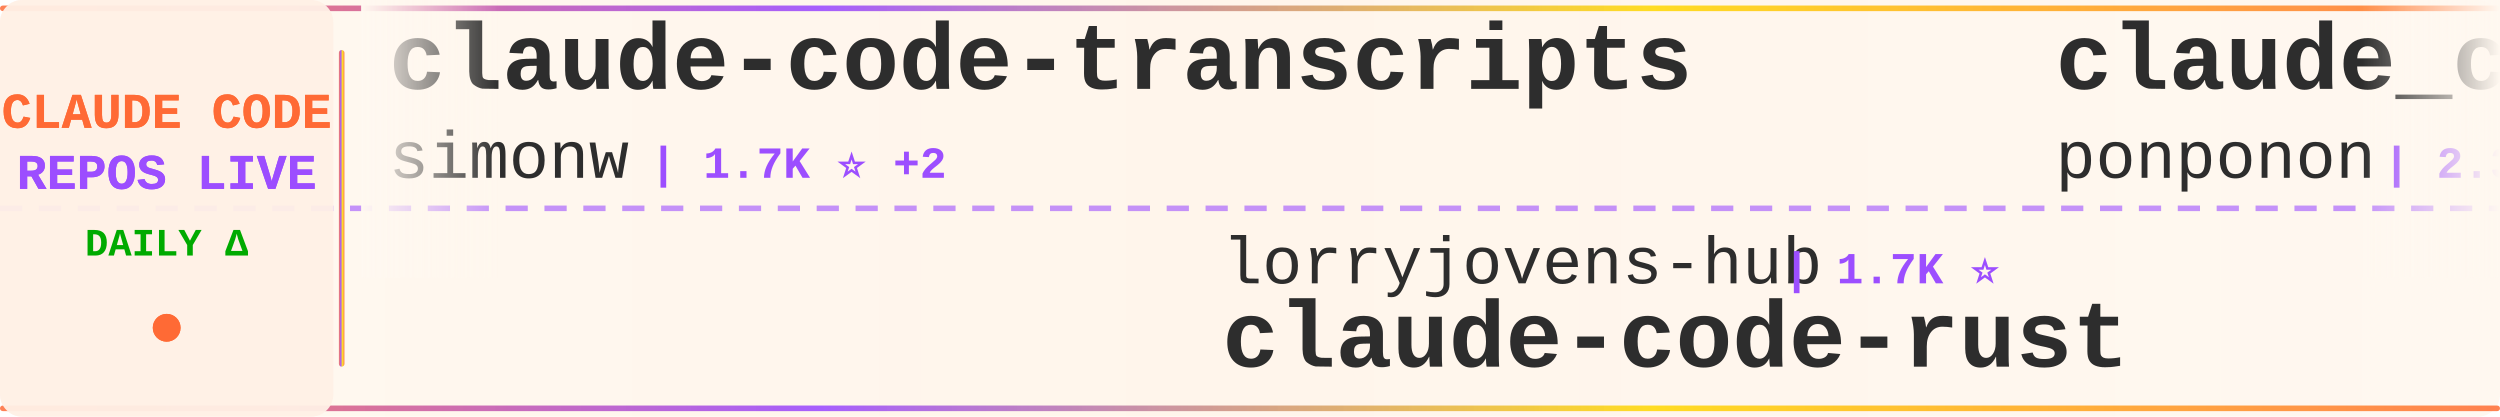
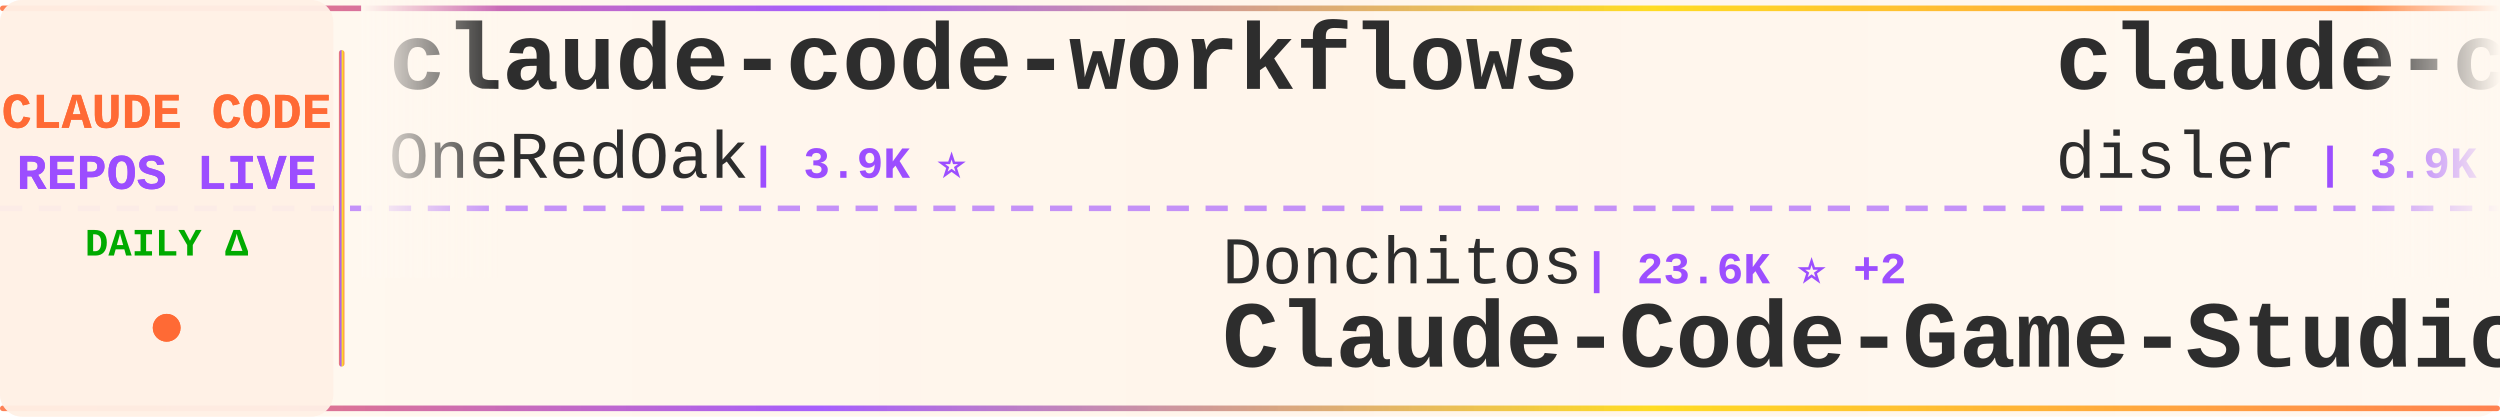
<svg xmlns="http://www.w3.org/2000/svg" width="900" height="150">
  <defs>
    <linearGradient id="tickerBg" x1="0%" y1="0%" x2="100%" y2="0%">
      <stop offset="0%" style="stop-color:#fff8f0;stop-opacity:0.98" />
      <stop offset="50%" style="stop-color:#fff5eb;stop-opacity:1" />
      <stop offset="100%" style="stop-color:#fff8f0;stop-opacity:0.98" />
    </linearGradient>
    <linearGradient id="borderGrad" x1="0%" y1="0%" x2="100%" y2="0%">
      <stop offset="0%" style="stop-color:#FF6B35;stop-opacity:0.85">
        <animate attributeName="stop-opacity" values="0.85;1;0.85" dur="2s" repeatCount="indefinite" />
      </stop>
      <stop offset="33%" style="stop-color:#9C4EFF;stop-opacity:0.9">
        <animate attributeName="stop-opacity" values="0.9;1;0.9" dur="2.2s" repeatCount="indefinite" />
      </stop>
      <stop offset="66%" style="stop-color:#FFD700;stop-opacity:0.85">
        <animate attributeName="stop-opacity" values="0.85;1;0.85" dur="1.8s" repeatCount="indefinite" />
      </stop>
      <stop offset="100%" style="stop-color:#FF6B35;stop-opacity:0.85">
        <animate attributeName="stop-opacity" values="0.85;1;0.85" dur="2s" repeatCount="indefinite" />
      </stop>
    </linearGradient>
    <filter id="textGlow">
      <feGaussianBlur stdDeviation="0.15" result="coloredBlur" />
      <feMerge>
        <feMergeNode in="coloredBlur" />
        <feMergeNode in="SourceGraphic" />
      </feMerge>
    </filter>
    <filter id="metricGlow">
      <feGaussianBlur stdDeviation="0.2" result="coloredBlur" />
      <feMerge>
        <feMergeNode in="coloredBlur" />
        <feMergeNode in="SourceGraphic" />
      </feMerge>
    </filter>
    <linearGradient id="leftFade" x1="0%" y1="0%" x2="100%" y2="0%">
      <stop offset="0%" style="stop-color:#fff8f0;stop-opacity:1" />
      <stop offset="100%" style="stop-color:#fff8f0;stop-opacity:0" />
    </linearGradient>
    <linearGradient id="rightFade" x1="0%" y1="0%" x2="100%" y2="0%">
      <stop offset="0%" style="stop-color:#fff8f0;stop-opacity:0" />
      <stop offset="100%" style="stop-color:#fff8f0;stop-opacity:1" />
    </linearGradient>
  </defs>
  <rect width="900" height="150" fill="url(#tickerBg)" rx="8" />
  <rect x="0" y="2" width="900" height="2" fill="url(#borderGrad)" rx="1" />
  <rect x="0" y="146" width="900" height="2" fill="url(#borderGrad)" rx="1" />
  <line x1="0" y1="75" x2="900" y2="75" stroke="#9C4EFF" stroke-width="2" stroke-dasharray="8 6" opacity="0.6" />
  <rect x="0" y="0" width="120" height="150" fill="#fff0e6" opacity="0.95" rx="8" />
  <text x="60" y="46" font-family="'Courier New', monospace" font-size="18" font-weight="bold" fill="#FF6B35" text-anchor="middle" filter="url(#textGlow)">
    CLAUDE CODE
  </text>
  <text x="60" y="68" font-family="'Courier New', monospace" font-size="18" font-weight="bold" fill="#9C4EFF" text-anchor="middle" filter="url(#textGlow)">
    REPOS LIVE
  </text>
  <text x="60" y="92" font-family="'Courier New', monospace" font-size="14" font-weight="bold" fill="#00aa00" text-anchor="middle">
    DAILY Δ
  </text>
  <circle cx="60" cy="118" r="5" fill="#FF6B35" filter="url(#metricGlow)">
    <animate attributeName="r" values="4;6;4" dur="1.5s" repeatCount="indefinite" />
    <animate attributeName="opacity" values="0.6;1;0.6" dur="1.5s" repeatCount="indefinite" />
  </circle>
  <rect x="122" y="18" width="2" height="114" fill="url(#borderGrad)" rx="1" />
  <clipPath id="tickerClip">
    <rect x="130" y="0" width="770" height="150" />
  </clipPath>
  <g clip-path="url(#tickerClip)">
    <g id="tickerItems">
      <animateTransform attributeName="transform" attributeType="XML" type="translate" from="0 0" to="-3000 0" dur="54s" repeatCount="indefinite" />
      <g transform="translate(0, 0)">
-         <text x="140" y="32" font-family="'Courier New', monospace" font-size="34" font-weight="bold" fill="#2d2d2d">claude-code-transcripts</text>
-         <text x="140" y="64" font-family="'Courier New', monospace" font-size="24" font-weight="normal" fill="#2d2d2d" opacity="1.0">simonw</text>
-         <text x="234" y="64" font-family="'Courier New', monospace" font-size="16" font-weight="bold" fill="#9C4EFF"> | 1.7K ⭐ +2</text>
+         <text x="140" y="32" font-family="'Courier New', monospace" font-size="34" font-weight="bold" fill="#2d2d2d">claude-code-workflows</text>
+         <text x="140" y="64" font-family="'Courier New', monospace" font-size="24" font-weight="normal" fill="#2d2d2d" opacity="1.0">OneRedOak</text>
+         <text x="270" y="64" font-family="'Courier New', monospace" font-size="16" font-weight="bold" fill="#9C4EFF"> | 3.9K ⭐</text>
      </g>
      <g transform="translate(300, 0)">
-         <text x="140" y="102" font-family="'Courier New', monospace" font-size="24" font-weight="normal" fill="#2d2d2d" opacity="1.0">lorryjovens-hub</text>
-         <text x="342" y="102" font-family="'Courier New', monospace" font-size="16" font-weight="bold" fill="#9C4EFF"> | 1.7K ⭐</text>
-         <text x="140" y="132" font-family="'Courier New', monospace" font-size="34" font-weight="bold" fill="#2d2d2d">claude-code-rust</text>
+         <text x="140" y="102" font-family="'Courier New', monospace" font-size="24" font-weight="normal" fill="#2d2d2d" opacity="1.0">Donchitos</text>
+         <text x="270" y="102" font-family="'Courier New', monospace" font-size="16" font-weight="bold" fill="#9C4EFF"> | 23.6K ⭐ +2</text>
+         <text x="140" y="132" font-family="'Courier New', monospace" font-size="34" font-weight="bold" fill="#2d2d2d">Claude-Code-Game-Studios</text>
      </g>
      <g transform="translate(600, 0)">
-         <text x="140" y="32" font-family="'Courier New', monospace" font-size="34" font-weight="bold" fill="#2d2d2d">claude_code_src</text>
-         <text x="140" y="64" font-family="'Courier New', monospace" font-size="24" font-weight="normal" fill="#2d2d2d" opacity="1.0">ponponon</text>
-         <text x="258" y="64" font-family="'Courier New', monospace" font-size="16" font-weight="bold" fill="#9C4EFF"> | 2.3K ⭐</text>
+         <text x="140" y="32" font-family="'Courier New', monospace" font-size="34" font-weight="bold" fill="#2d2d2d">claude-code-hooks-master...</text>
+         <text x="140" y="64" font-family="'Courier New', monospace" font-size="24" font-weight="normal" fill="#2d2d2d" opacity="1.0">disler</text>
+         <text x="234" y="64" font-family="'Courier New', monospace" font-size="16" font-weight="bold" fill="#9C4EFF"> | 3.9K ⭐ +1</text>
      </g>
      <g transform="translate(900, 0)">
-         <text x="140" y="102" font-family="'Courier New', monospace" font-size="24" font-weight="normal" fill="#2d2d2d" opacity="1.0">shareAI-lab</text>
-         <text x="294" y="102" font-family="'Courier New', monospace" font-size="16" font-weight="bold" fill="#9C4EFF"> | 73.2K ⭐ +5</text>
-         <text x="140" y="132" font-family="'Courier New', monospace" font-size="34" font-weight="bold" fill="#2d2d2d">learn-claude-code</text>
+         <text x="140" y="102" font-family="'Courier New', monospace" font-size="24" font-weight="normal" fill="#2d2d2d" opacity="1.0">kodu-ai</text>
+         <text x="246" y="102" font-family="'Courier New', monospace" font-size="16" font-weight="bold" fill="#9C4EFF"> | 5.2K ⭐</text>
+         <text x="140" y="132" font-family="'Courier New', monospace" font-size="34" font-weight="bold" fill="#2d2d2d">claude-coder</text>
      </g>
      <g transform="translate(1200, 0)">
-         <text x="140" y="32" font-family="'Courier New', monospace" font-size="34" font-weight="bold" fill="#2d2d2d">claude-code-spec-workflo...</text>
-         <text x="140" y="64" font-family="'Courier New', monospace" font-size="24" font-weight="normal" fill="#2d2d2d" opacity="1.0">Pimzino</text>
-         <text x="246" y="64" font-family="'Courier New', monospace" font-size="16" font-weight="bold" fill="#9C4EFF"> | 3.8K ⭐</text>
+         <text x="140" y="32" font-family="'Courier New', monospace" font-size="34" font-weight="bold" fill="#2d2d2d">claude-code-guide</text>
+         <text x="140" y="64" font-family="'Courier New', monospace" font-size="24" font-weight="normal" fill="#2d2d2d" opacity="1.0">zebbern</text>
+         <text x="246" y="64" font-family="'Courier New', monospace" font-size="16" font-weight="bold" fill="#9C4EFF"> | 4.5K ⭐</text>
      </g>
      <g transform="translate(1500, 0)">
-         <text x="140" y="102" font-family="'Courier New', monospace" font-size="24" font-weight="normal" fill="#2d2d2d" opacity="1.0">repowise-dev</text>
-         <text x="306" y="102" font-family="'Courier New', monospace" font-size="16" font-weight="bold" fill="#9C4EFF"> | 1.2K ⭐</text>
-         <text x="140" y="132" font-family="'Courier New', monospace" font-size="34" font-weight="bold" fill="#2d2d2d">claude-code-prompts</text>
+         <text x="140" y="102" font-family="'Courier New', monospace" font-size="24" font-weight="normal" fill="#2d2d2d" opacity="1.0">Alishahryar1</text>
+         <text x="306" y="102" font-family="'Courier New', monospace" font-size="16" font-weight="bold" fill="#9C4EFF"> | 44.3K ⭐ +14</text>
+         <text x="140" y="132" font-family="'Courier New', monospace" font-size="34" font-weight="bold" fill="#2d2d2d">free-claude-code</text>
      </g>
      <g transform="translate(1800, 0)">
-         <text x="140" y="32" font-family="'Courier New', monospace" font-size="34" font-weight="bold" fill="#2d2d2d">claude-code-router</text>
-         <text x="140" y="64" font-family="'Courier New', monospace" font-size="24" font-weight="normal" fill="#2d2d2d" opacity="1.0">musistudio</text>
-         <text x="282" y="64" font-family="'Courier New', monospace" font-size="16" font-weight="bold" fill="#9C4EFF"> | 36.4K ⭐ +1</text>
+         <text x="140" y="32" font-family="'Courier New', monospace" font-size="34" font-weight="bold" fill="#2d2d2d">ClaudeCode</text>
+         <text x="140" y="64" font-family="'Courier New', monospace" font-size="24" font-weight="normal" fill="#2d2d2d" opacity="1.0">guanshan</text>
+         <text x="258" y="64" font-family="'Courier New', monospace" font-size="16" font-weight="bold" fill="#9C4EFF"> | 61 ⭐</text>
      </g>
      <g transform="translate(2100, 0)">
-         <text x="140" y="102" font-family="'Courier New', monospace" font-size="24" font-weight="normal" fill="#2d2d2d" opacity="1.0">AprilNEA</text>
-         <text x="258" y="102" font-family="'Courier New', monospace" font-size="16" font-weight="bold" fill="#9C4EFF"> | 394 ⭐</text>
-         <text x="140" y="132" font-family="'Courier New', monospace" font-size="34" font-weight="bold" fill="#2d2d2d">claude-code-source</text>
+         <text x="140" y="102" font-family="'Courier New', monospace" font-size="24" font-weight="normal" fill="#2d2d2d" opacity="1.0">Windy3f3f3f3f</text>
+         <text x="318" y="102" font-family="'Courier New', monospace" font-size="16" font-weight="bold" fill="#9C4EFF"> | 3.4K ⭐</text>
+         <text x="140" y="132" font-family="'Courier New', monospace" font-size="34" font-weight="bold" fill="#2d2d2d">how-claude-code-works</text>
      </g>
      <g transform="translate(2400, 0)">
-         <text x="140" y="32" font-family="'Courier New', monospace" font-size="34" font-weight="bold" fill="#2d2d2d">claude-code-proxy</text>
-         <text x="140" y="64" font-family="'Courier New', monospace" font-size="24" font-weight="normal" fill="#2d2d2d" opacity="1.0">fuergaosi233</text>
-         <text x="306" y="64" font-family="'Courier New', monospace" font-size="16" font-weight="bold" fill="#9C4EFF"> | 2.8K ⭐</text>
+         <text x="140" y="32" font-family="'Courier New', monospace" font-size="34" font-weight="bold" fill="#2d2d2d">claude-code-source-code</text>
+         <text x="140" y="64" font-family="'Courier New', monospace" font-size="24" font-weight="normal" fill="#2d2d2d" opacity="1.0">777genius</text>
+         <text x="270" y="64" font-family="'Courier New', monospace" font-size="16" font-weight="bold" fill="#9C4EFF"> | 924 ⭐</text>
      </g>
      <g transform="translate(2700, 0)">
-         <text x="140" y="102" font-family="'Courier New', monospace" font-size="24" font-weight="normal" fill="#2d2d2d" opacity="1.0">oboard</text>
-         <text x="234" y="102" font-family="'Courier New', monospace" font-size="16" font-weight="bold" fill="#9C4EFF"> | 3.3K ⭐</text>
-         <text x="140" y="132" font-family="'Courier New', monospace" font-size="34" font-weight="bold" fill="#2d2d2d">claude-code-rev</text>
+         <text x="140" y="102" font-family="'Courier New', monospace" font-size="24" font-weight="normal" fill="#2d2d2d" opacity="1.0">digitalsamba</text>
+         <text x="306" y="102" font-family="'Courier New', monospace" font-size="16" font-weight="bold" fill="#9C4EFF"> | 1.9K ⭐</text>
+         <text x="140" y="132" font-family="'Courier New', monospace" font-size="34" font-weight="bold" fill="#2d2d2d">claude-code-video-toolki...</text>
      </g>
      <g transform="translate(3000, 0)">
-         <text x="140" y="32" font-family="'Courier New', monospace" font-size="34" font-weight="bold" fill="#2d2d2d">claude-code-transcripts</text>
-         <text x="140" y="64" font-family="'Courier New', monospace" font-size="24" font-weight="normal" fill="#2d2d2d" opacity="1.0">simonw</text>
-         <text x="234" y="64" font-family="'Courier New', monospace" font-size="16" font-weight="bold" fill="#9C4EFF"> | 1.7K ⭐ +2</text>
+         <text x="140" y="32" font-family="'Courier New', monospace" font-size="34" font-weight="bold" fill="#2d2d2d">claude-code-workflows</text>
+         <text x="140" y="64" font-family="'Courier New', monospace" font-size="24" font-weight="normal" fill="#2d2d2d" opacity="1.0">OneRedOak</text>
+         <text x="270" y="64" font-family="'Courier New', monospace" font-size="16" font-weight="bold" fill="#9C4EFF"> | 3.9K ⭐</text>
      </g>
      <g transform="translate(3300, 0)">
-         <text x="140" y="102" font-family="'Courier New', monospace" font-size="24" font-weight="normal" fill="#2d2d2d" opacity="1.0">lorryjovens-hub</text>
-         <text x="342" y="102" font-family="'Courier New', monospace" font-size="16" font-weight="bold" fill="#9C4EFF"> | 1.7K ⭐</text>
-         <text x="140" y="132" font-family="'Courier New', monospace" font-size="34" font-weight="bold" fill="#2d2d2d">claude-code-rust</text>
+         <text x="140" y="102" font-family="'Courier New', monospace" font-size="24" font-weight="normal" fill="#2d2d2d" opacity="1.0">Donchitos</text>
+         <text x="270" y="102" font-family="'Courier New', monospace" font-size="16" font-weight="bold" fill="#9C4EFF"> | 23.6K ⭐ +2</text>
+         <text x="140" y="132" font-family="'Courier New', monospace" font-size="34" font-weight="bold" fill="#2d2d2d">Claude-Code-Game-Studios</text>
      </g>
      <g transform="translate(3600, 0)">
-         <text x="140" y="32" font-family="'Courier New', monospace" font-size="34" font-weight="bold" fill="#2d2d2d">claude_code_src</text>
-         <text x="140" y="64" font-family="'Courier New', monospace" font-size="24" font-weight="normal" fill="#2d2d2d" opacity="1.0">ponponon</text>
-         <text x="258" y="64" font-family="'Courier New', monospace" font-size="16" font-weight="bold" fill="#9C4EFF"> | 2.3K ⭐</text>
+         <text x="140" y="32" font-family="'Courier New', monospace" font-size="34" font-weight="bold" fill="#2d2d2d">claude-code-hooks-master...</text>
+         <text x="140" y="64" font-family="'Courier New', monospace" font-size="24" font-weight="normal" fill="#2d2d2d" opacity="1.0">disler</text>
+         <text x="234" y="64" font-family="'Courier New', monospace" font-size="16" font-weight="bold" fill="#9C4EFF"> | 3.9K ⭐ +1</text>
      </g>
      <g transform="translate(3900, 0)">
-         <text x="140" y="102" font-family="'Courier New', monospace" font-size="24" font-weight="normal" fill="#2d2d2d" opacity="1.0">shareAI-lab</text>
-         <text x="294" y="102" font-family="'Courier New', monospace" font-size="16" font-weight="bold" fill="#9C4EFF"> | 73.2K ⭐ +5</text>
-         <text x="140" y="132" font-family="'Courier New', monospace" font-size="34" font-weight="bold" fill="#2d2d2d">learn-claude-code</text>
+         <text x="140" y="102" font-family="'Courier New', monospace" font-size="24" font-weight="normal" fill="#2d2d2d" opacity="1.0">kodu-ai</text>
+         <text x="246" y="102" font-family="'Courier New', monospace" font-size="16" font-weight="bold" fill="#9C4EFF"> | 5.2K ⭐</text>
+         <text x="140" y="132" font-family="'Courier New', monospace" font-size="34" font-weight="bold" fill="#2d2d2d">claude-coder</text>
      </g>
    </g>
  </g>
  <rect x="130" y="0" width="50" height="100" fill="url(#leftFade)" />
  <rect x="850" y="0" width="50" height="100" fill="url(#rightFade)" />
</svg>
